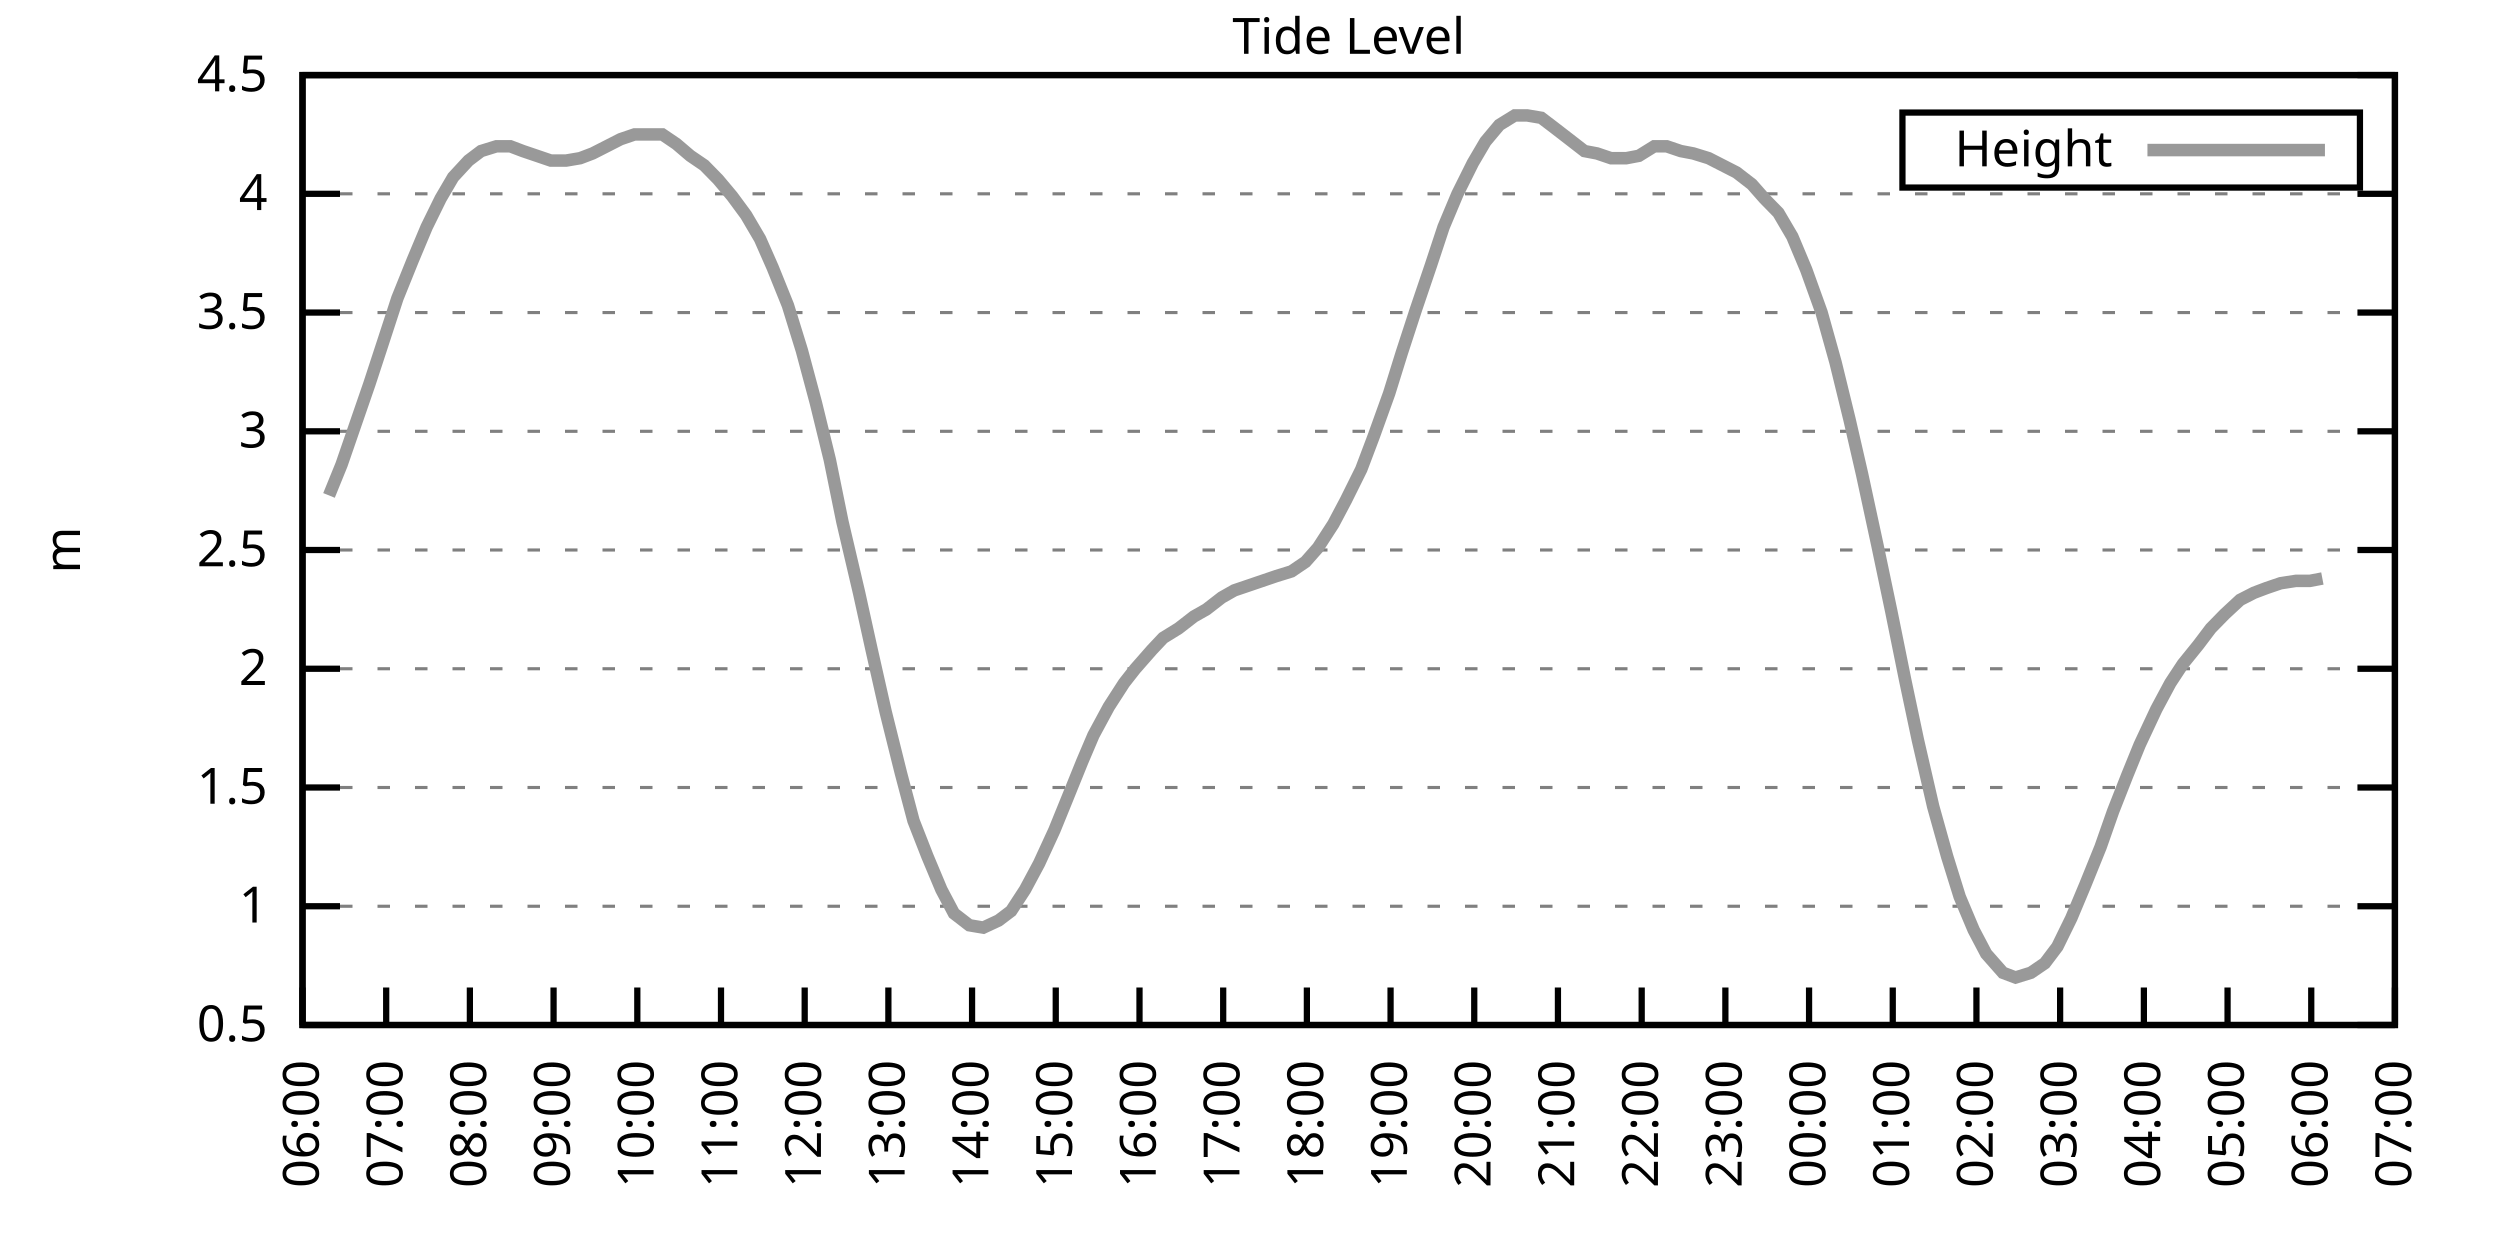
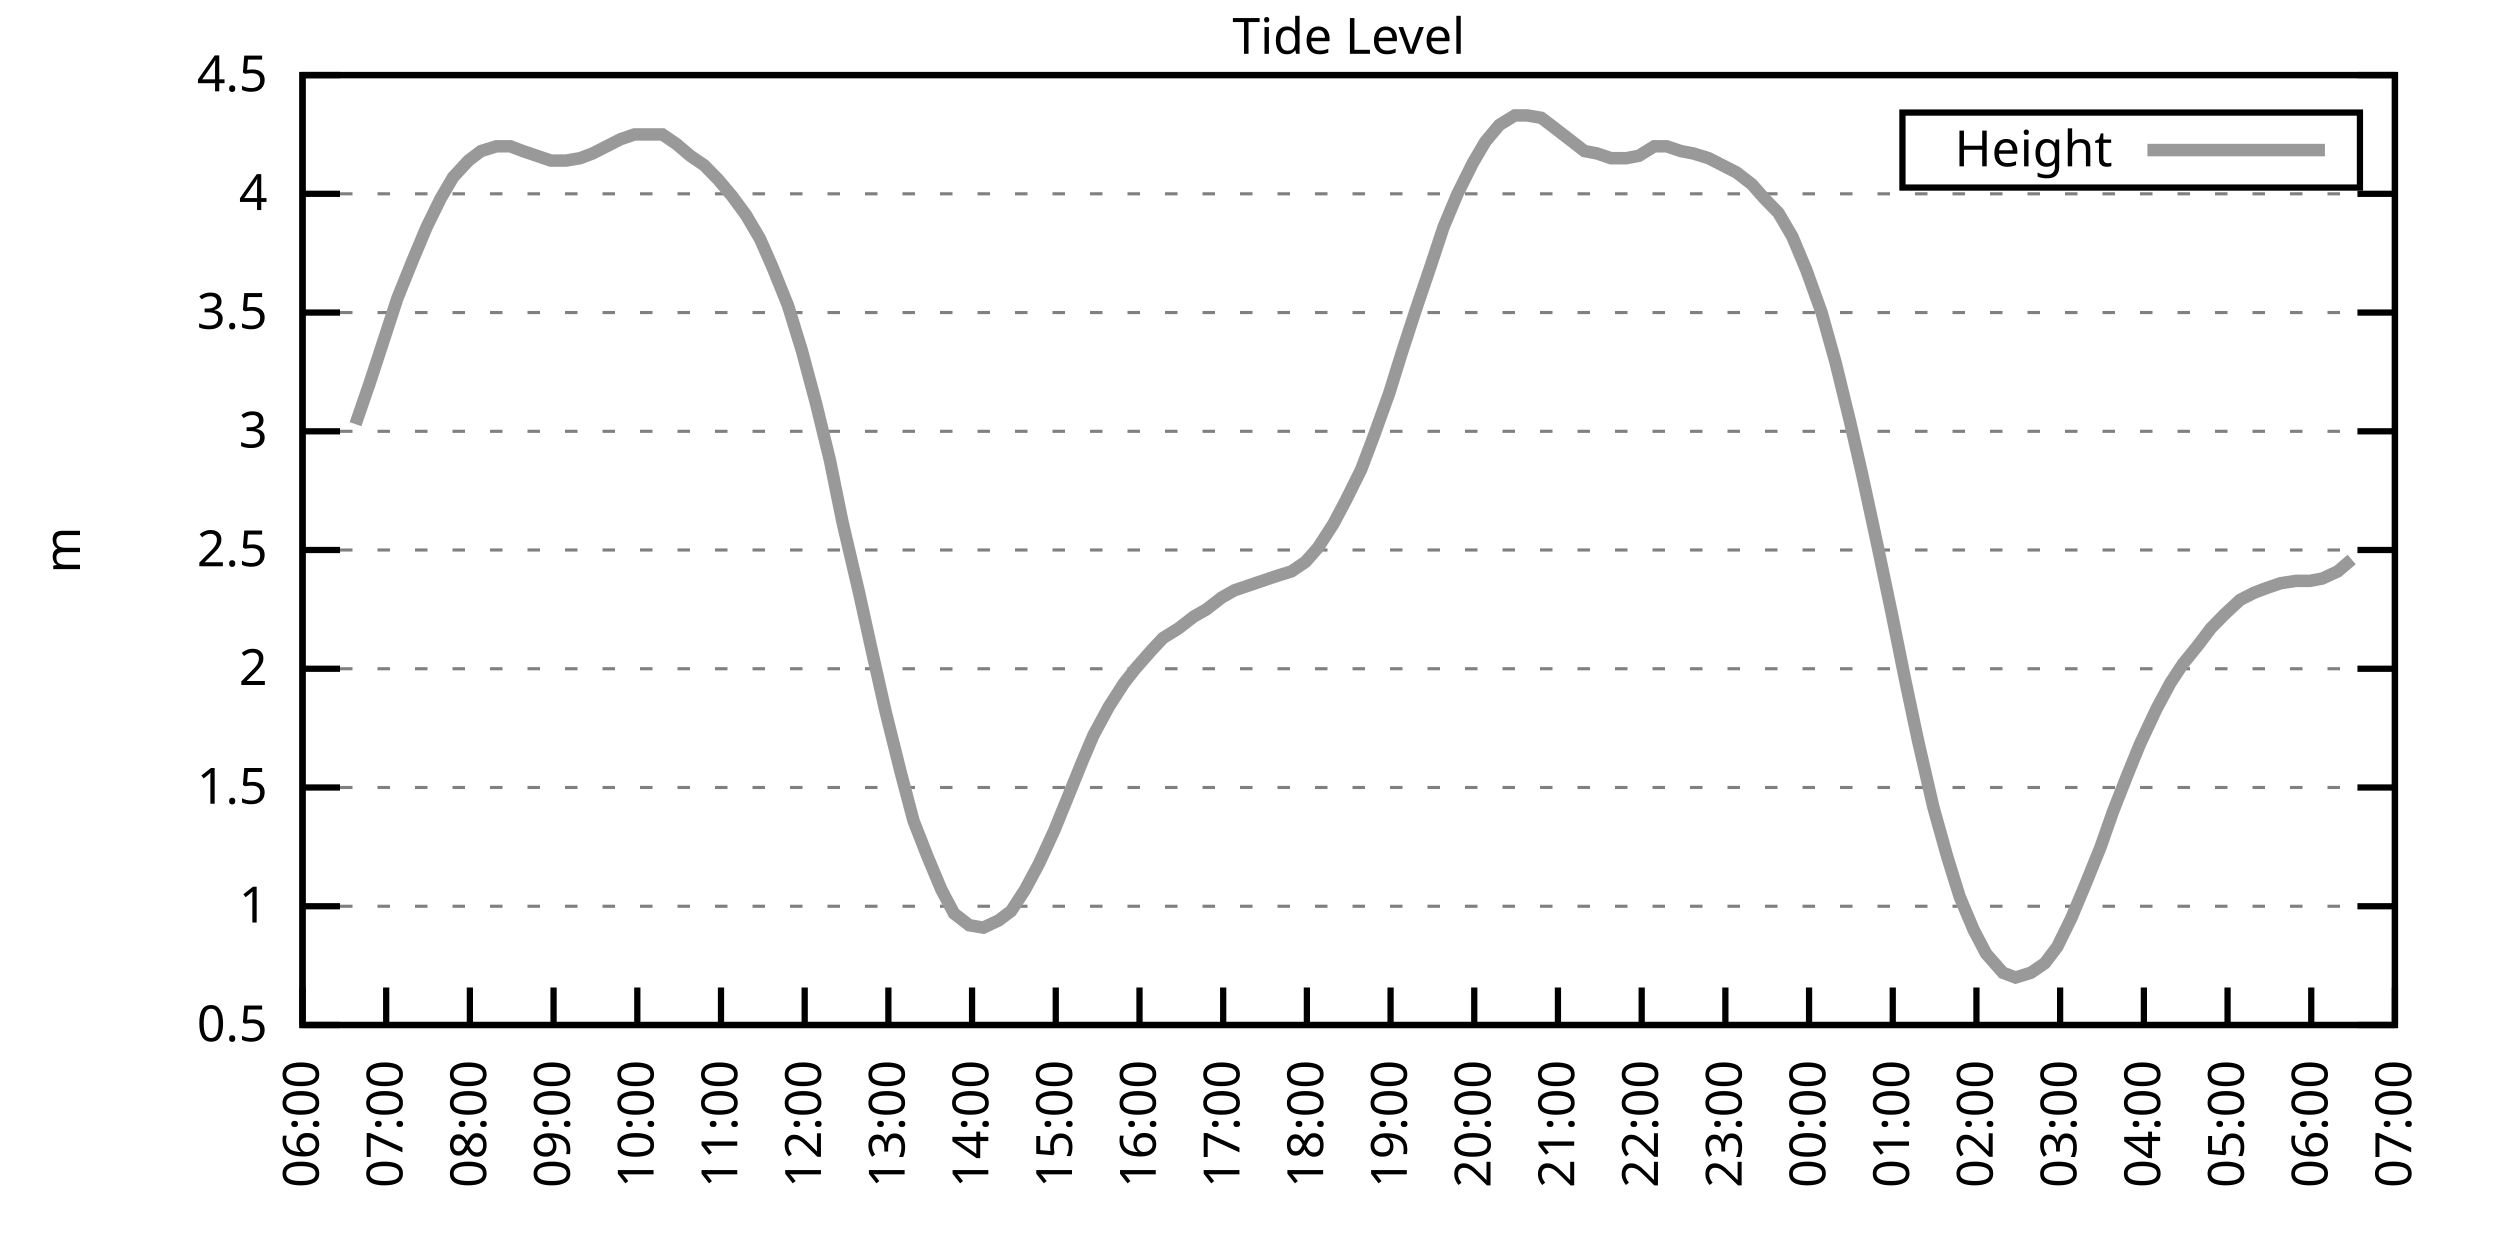
<svg xmlns="http://www.w3.org/2000/svg" xmlns:xlink="http://www.w3.org/1999/xlink" width="400" height="200" viewBox="0 0 400 200">
  <g id="gnuplot_canvas">
    <rect x="0" y="0" width="400" height="200" fill="none" />
    <defs>
      <circle id="gpDot" r="0.5" stroke-width="0.5" stroke="currentColor" />
      <path id="gpPt0" stroke-width="0.333" stroke="currentColor" d="M-1,0 h2 M0,-1 v2" />
      <path id="gpPt1" stroke-width="0.333" stroke="currentColor" d="M-1,-1 L1,1 M1,-1 L-1,1" />
      <path id="gpPt2" stroke-width="0.333" stroke="currentColor" d="M-1,0 L1,0 M0,-1 L0,1 M-1,-1 L1,1 M-1,1 L1,-1" />
      <rect id="gpPt3" stroke-width="0.333" stroke="currentColor" x="-1" y="-1" width="2" height="2" />
      <rect id="gpPt4" stroke-width="0.333" stroke="currentColor" fill="currentColor" x="-1" y="-1" width="2" height="2" />
      <circle id="gpPt5" stroke-width="0.333" stroke="currentColor" cx="0" cy="0" r="1" />
      <use xlink:href="#gpPt5" id="gpPt6" fill="currentColor" stroke="none" />
      <path id="gpPt7" stroke-width="0.333" stroke="currentColor" d="M0,-1.33 L-1.33,0.67 L1.33,0.67 z" />
      <use xlink:href="#gpPt7" id="gpPt8" fill="currentColor" stroke="none" />
      <use xlink:href="#gpPt7" id="gpPt9" stroke="currentColor" transform="rotate(180)" />
      <use xlink:href="#gpPt9" id="gpPt10" fill="currentColor" stroke="none" />
      <use xlink:href="#gpPt3" id="gpPt11" stroke="currentColor" transform="rotate(45)" />
      <use xlink:href="#gpPt11" id="gpPt12" fill="currentColor" stroke="none" />
      <path id="gpPt13" stroke-width="0.333" stroke="currentColor" d="M0,1.330 L1.265,0.411 L0.782,-1.067 L-0.782,-1.076 L-1.265,0.411 z" />
      <use xlink:href="#gpPt13" id="gpPt14" fill="currentColor" stroke="none" />
      <filter id="textbox" filterUnits="objectBoundingBox" x="0" y="0" height="1" width="1">
        <feFlood flood-color="white" flood-opacity="1" result="bgnd" />
        <feComposite in="SourceGraphic" in2="bgnd" operator="atop" />
      </filter>
      <filter id="greybox" filterUnits="objectBoundingBox" x="0" y="0" height="1" width="1">
        <feFlood flood-color="lightgrey" flood-opacity="1" result="grey" />
        <feComposite in="SourceGraphic" in2="grey" operator="atop" />
      </filter>
    </defs>
    <g fill="none" color="white" stroke="currentColor" stroke-width="1.00" stroke-linecap="butt" stroke-linejoin="miter">
</g>
    <g fill="none" color="black" stroke="currentColor" stroke-width="1.00" stroke-linecap="butt" stroke-linejoin="miter">
      <g stroke="none" shape-rendering="crispEdges">
        <polygon fill="rgb(255, 255, 255)" points="48.40,164.00 383.18,164.00 383.18,12.02 48.40,12.02 " />
      </g>
    </g>
    <g fill="none" color="black" stroke="currentColor" stroke-width="1.00" stroke-linecap="butt" stroke-linejoin="miter">
</g>
    <g fill="none" color="black" stroke="black" stroke-width="0.50" stroke-linecap="butt" stroke-linejoin="miter">
</g>
    <g fill="none" color="gray" stroke="currentColor" stroke-width="0.50" stroke-linecap="butt" stroke-linejoin="miter">
      <path stroke="gray" stroke-dasharray="2,4" class="gridline" d="M48.40,164.00 L383.19,164.00  " />
    </g>
    <g fill="none" color="gray" stroke="gray" stroke-width="1.00" stroke-linecap="butt" stroke-linejoin="miter">
</g>
    <g fill="none" color="black" stroke="currentColor" stroke-width="1.00" stroke-linecap="butt" stroke-linejoin="miter">
      <path stroke="black" d="M48.40,164.00 L54.40,164.00 M383.19,164.00 L377.19,164.00  " />
      <g transform="translate(42.80,166.60)" stroke="none" fill="black" font-family="Sans" font-size="8.00" text-anchor="end">
        <text>
          <tspan font-family="Sans"> 0.5</tspan>
        </text>
      </g>
    </g>
    <g fill="none" color="black" stroke="currentColor" stroke-width="1.00" stroke-linecap="butt" stroke-linejoin="miter">
</g>
    <g fill="none" color="black" stroke="black" stroke-width="0.50" stroke-linecap="butt" stroke-linejoin="miter">
</g>
    <g fill="none" color="gray" stroke="currentColor" stroke-width="0.50" stroke-linecap="butt" stroke-linejoin="miter">
      <path stroke="gray" stroke-dasharray="2,4" class="gridline" d="M48.40,145.00 L383.19,145.00  " />
    </g>
    <g fill="none" color="gray" stroke="gray" stroke-width="1.00" stroke-linecap="butt" stroke-linejoin="miter">
</g>
    <g fill="none" color="black" stroke="currentColor" stroke-width="1.00" stroke-linecap="butt" stroke-linejoin="miter">
      <path stroke="black" d="M48.40,145.00 L54.40,145.00 M383.19,145.00 L377.19,145.00  " />
      <g transform="translate(42.80,147.60)" stroke="none" fill="black" font-family="Sans" font-size="8.00" text-anchor="end">
        <text>
          <tspan font-family="Sans"> 1</tspan>
        </text>
      </g>
    </g>
    <g fill="none" color="black" stroke="currentColor" stroke-width="1.00" stroke-linecap="butt" stroke-linejoin="miter">
</g>
    <g fill="none" color="black" stroke="black" stroke-width="0.50" stroke-linecap="butt" stroke-linejoin="miter">
</g>
    <g fill="none" color="gray" stroke="currentColor" stroke-width="0.50" stroke-linecap="butt" stroke-linejoin="miter">
      <path stroke="gray" stroke-dasharray="2,4" class="gridline" d="M48.40,126.00 L383.19,126.00  " />
    </g>
    <g fill="none" color="gray" stroke="gray" stroke-width="1.00" stroke-linecap="butt" stroke-linejoin="miter">
</g>
    <g fill="none" color="black" stroke="currentColor" stroke-width="1.00" stroke-linecap="butt" stroke-linejoin="miter">
      <path stroke="black" d="M48.40,126.00 L54.40,126.00 M383.19,126.00 L377.19,126.00  " />
      <g transform="translate(42.80,128.60)" stroke="none" fill="black" font-family="Sans" font-size="8.00" text-anchor="end">
        <text>
          <tspan font-family="Sans"> 1.5</tspan>
        </text>
      </g>
    </g>
    <g fill="none" color="black" stroke="currentColor" stroke-width="1.00" stroke-linecap="butt" stroke-linejoin="miter">
</g>
    <g fill="none" color="black" stroke="black" stroke-width="0.50" stroke-linecap="butt" stroke-linejoin="miter">
</g>
    <g fill="none" color="gray" stroke="currentColor" stroke-width="0.50" stroke-linecap="butt" stroke-linejoin="miter">
      <path stroke="gray" stroke-dasharray="2,4" class="gridline" d="M48.40,107.00 L383.19,107.00  " />
    </g>
    <g fill="none" color="gray" stroke="gray" stroke-width="1.00" stroke-linecap="butt" stroke-linejoin="miter">
</g>
    <g fill="none" color="black" stroke="currentColor" stroke-width="1.00" stroke-linecap="butt" stroke-linejoin="miter">
      <path stroke="black" d="M48.40,107.00 L54.40,107.00 M383.19,107.00 L377.19,107.00  " />
      <g transform="translate(42.80,109.60)" stroke="none" fill="black" font-family="Sans" font-size="8.00" text-anchor="end">
        <text>
          <tspan font-family="Sans"> 2</tspan>
        </text>
      </g>
    </g>
    <g fill="none" color="black" stroke="currentColor" stroke-width="1.00" stroke-linecap="butt" stroke-linejoin="miter">
</g>
    <g fill="none" color="black" stroke="black" stroke-width="0.50" stroke-linecap="butt" stroke-linejoin="miter">
</g>
    <g fill="none" color="gray" stroke="currentColor" stroke-width="0.50" stroke-linecap="butt" stroke-linejoin="miter">
      <path stroke="gray" stroke-dasharray="2,4" class="gridline" d="M48.40,88.00 L383.19,88.00  " />
    </g>
    <g fill="none" color="gray" stroke="gray" stroke-width="1.00" stroke-linecap="butt" stroke-linejoin="miter">
</g>
    <g fill="none" color="black" stroke="currentColor" stroke-width="1.00" stroke-linecap="butt" stroke-linejoin="miter">
      <path stroke="black" d="M48.40,88.00 L54.40,88.00 M383.19,88.00 L377.19,88.00  " />
      <g transform="translate(42.80,90.60)" stroke="none" fill="black" font-family="Sans" font-size="8.00" text-anchor="end">
        <text>
          <tspan font-family="Sans"> 2.5</tspan>
        </text>
      </g>
    </g>
    <g fill="none" color="black" stroke="currentColor" stroke-width="1.00" stroke-linecap="butt" stroke-linejoin="miter">
</g>
    <g fill="none" color="black" stroke="black" stroke-width="0.50" stroke-linecap="butt" stroke-linejoin="miter">
</g>
    <g fill="none" color="gray" stroke="currentColor" stroke-width="0.50" stroke-linecap="butt" stroke-linejoin="miter">
      <path stroke="gray" stroke-dasharray="2,4" class="gridline" d="M48.40,69.01 L383.19,69.01  " />
    </g>
    <g fill="none" color="gray" stroke="gray" stroke-width="1.00" stroke-linecap="butt" stroke-linejoin="miter">
</g>
    <g fill="none" color="black" stroke="currentColor" stroke-width="1.00" stroke-linecap="butt" stroke-linejoin="miter">
      <path stroke="black" d="M48.40,69.01 L54.40,69.01 M383.19,69.01 L377.19,69.01  " />
      <g transform="translate(42.80,71.61)" stroke="none" fill="black" font-family="Sans" font-size="8.00" text-anchor="end">
        <text>
          <tspan font-family="Sans"> 3</tspan>
        </text>
      </g>
    </g>
    <g fill="none" color="black" stroke="currentColor" stroke-width="1.00" stroke-linecap="butt" stroke-linejoin="miter">
</g>
    <g fill="none" color="black" stroke="black" stroke-width="0.50" stroke-linecap="butt" stroke-linejoin="miter">
</g>
    <g fill="none" color="gray" stroke="currentColor" stroke-width="0.50" stroke-linecap="butt" stroke-linejoin="miter">
      <path stroke="gray" stroke-dasharray="2,4" class="gridline" d="M48.40,50.01 L383.19,50.01  " />
    </g>
    <g fill="none" color="gray" stroke="gray" stroke-width="1.00" stroke-linecap="butt" stroke-linejoin="miter">
</g>
    <g fill="none" color="black" stroke="currentColor" stroke-width="1.00" stroke-linecap="butt" stroke-linejoin="miter">
      <path stroke="black" d="M48.40,50.01 L54.40,50.01 M383.19,50.01 L377.19,50.01  " />
      <g transform="translate(42.80,52.61)" stroke="none" fill="black" font-family="Sans" font-size="8.00" text-anchor="end">
        <text>
          <tspan font-family="Sans"> 3.5</tspan>
        </text>
      </g>
    </g>
    <g fill="none" color="black" stroke="currentColor" stroke-width="1.00" stroke-linecap="butt" stroke-linejoin="miter">
</g>
    <g fill="none" color="black" stroke="black" stroke-width="0.50" stroke-linecap="butt" stroke-linejoin="miter">
</g>
    <g fill="none" color="gray" stroke="currentColor" stroke-width="0.50" stroke-linecap="butt" stroke-linejoin="miter">
      <path stroke="gray" stroke-dasharray="2,4" class="gridline" d="M48.40,31.01 L383.19,31.01  " />
    </g>
    <g fill="none" color="gray" stroke="gray" stroke-width="1.00" stroke-linecap="butt" stroke-linejoin="miter">
</g>
    <g fill="none" color="black" stroke="currentColor" stroke-width="1.00" stroke-linecap="butt" stroke-linejoin="miter">
      <path stroke="black" d="M48.40,31.01 L54.40,31.01 M383.19,31.01 L377.19,31.01  " />
      <g transform="translate(42.80,33.61)" stroke="none" fill="black" font-family="Sans" font-size="8.00" text-anchor="end">
        <text>
          <tspan font-family="Sans"> 4</tspan>
        </text>
      </g>
    </g>
    <g fill="none" color="black" stroke="currentColor" stroke-width="1.00" stroke-linecap="butt" stroke-linejoin="miter">
</g>
    <g fill="none" color="black" stroke="black" stroke-width="0.50" stroke-linecap="butt" stroke-linejoin="miter">
</g>
    <g fill="none" color="gray" stroke="currentColor" stroke-width="0.50" stroke-linecap="butt" stroke-linejoin="miter">
      <path stroke="gray" stroke-dasharray="2,4" class="gridline" d="M48.40,12.01 L383.19,12.01  " />
    </g>
    <g fill="none" color="gray" stroke="gray" stroke-width="1.00" stroke-linecap="butt" stroke-linejoin="miter">
</g>
    <g fill="none" color="black" stroke="currentColor" stroke-width="1.00" stroke-linecap="butt" stroke-linejoin="miter">
      <path stroke="black" d="M48.40,12.01 L54.40,12.01 M383.19,12.01 L377.19,12.01  " />
      <g transform="translate(42.80,14.61)" stroke="none" fill="black" font-family="Sans" font-size="8.00" text-anchor="end">
        <text>
          <tspan font-family="Sans"> 4.5</tspan>
        </text>
      </g>
    </g>
    <g fill="none" color="black" stroke="currentColor" stroke-width="1.00" stroke-linecap="butt" stroke-linejoin="miter">
      <path stroke="black" d="M48.40,164.00 L48.40,158.00  " />
      <g transform="translate(51.00,169.60) rotate(270.00)" stroke="none" fill="black" font-family="Sans" font-size="8.00" text-anchor="end">
        <text>
          <tspan font-family="Sans">06:00</tspan>
        </text>
      </g>
    </g>
    <g fill="none" color="black" stroke="currentColor" stroke-width="1.00" stroke-linecap="butt" stroke-linejoin="miter">
      <path stroke="black" d="M61.79,164.00 L61.79,158.00  " />
      <g transform="translate(64.39,169.60) rotate(270.00)" stroke="none" fill="black" font-family="Sans" font-size="8.00" text-anchor="end">
        <text>
          <tspan font-family="Sans">07:00</tspan>
        </text>
      </g>
    </g>
    <g fill="none" color="black" stroke="currentColor" stroke-width="1.00" stroke-linecap="butt" stroke-linejoin="miter">
      <path stroke="black" d="M75.18,164.00 L75.18,158.00  " />
      <g transform="translate(77.78,169.60) rotate(270.00)" stroke="none" fill="black" font-family="Sans" font-size="8.00" text-anchor="end">
        <text>
          <tspan font-family="Sans">08:00</tspan>
        </text>
      </g>
    </g>
    <g fill="none" color="black" stroke="currentColor" stroke-width="1.00" stroke-linecap="butt" stroke-linejoin="miter">
      <path stroke="black" d="M88.57,164.00 L88.57,158.00  " />
      <g transform="translate(91.17,169.60) rotate(270.00)" stroke="none" fill="black" font-family="Sans" font-size="8.00" text-anchor="end">
        <text>
          <tspan font-family="Sans">09:00</tspan>
        </text>
      </g>
    </g>
    <g fill="none" color="black" stroke="currentColor" stroke-width="1.00" stroke-linecap="butt" stroke-linejoin="miter">
      <path stroke="black" d="M101.97,164.00 L101.97,158.00  " />
      <g transform="translate(104.57,169.60) rotate(270.00)" stroke="none" fill="black" font-family="Sans" font-size="8.00" text-anchor="end">
        <text>
          <tspan font-family="Sans">10:00</tspan>
        </text>
      </g>
    </g>
    <g fill="none" color="black" stroke="currentColor" stroke-width="1.00" stroke-linecap="butt" stroke-linejoin="miter">
      <path stroke="black" d="M115.36,164.00 L115.36,158.00  " />
      <g transform="translate(117.96,169.60) rotate(270.00)" stroke="none" fill="black" font-family="Sans" font-size="8.00" text-anchor="end">
        <text>
          <tspan font-family="Sans">11:00</tspan>
        </text>
      </g>
    </g>
    <g fill="none" color="black" stroke="currentColor" stroke-width="1.00" stroke-linecap="butt" stroke-linejoin="miter">
      <path stroke="black" d="M128.75,164.00 L128.75,158.00  " />
      <g transform="translate(131.35,169.60) rotate(270.00)" stroke="none" fill="black" font-family="Sans" font-size="8.00" text-anchor="end">
        <text>
          <tspan font-family="Sans">12:00</tspan>
        </text>
      </g>
    </g>
    <g fill="none" color="black" stroke="currentColor" stroke-width="1.00" stroke-linecap="butt" stroke-linejoin="miter">
      <path stroke="black" d="M142.14,164.00 L142.14,158.00  " />
      <g transform="translate(144.74,169.60) rotate(270.00)" stroke="none" fill="black" font-family="Sans" font-size="8.00" text-anchor="end">
        <text>
          <tspan font-family="Sans">13:00</tspan>
        </text>
      </g>
    </g>
    <g fill="none" color="black" stroke="currentColor" stroke-width="1.00" stroke-linecap="butt" stroke-linejoin="miter">
      <path stroke="black" d="M155.53,164.00 L155.53,158.00  " />
      <g transform="translate(158.13,169.60) rotate(270.00)" stroke="none" fill="black" font-family="Sans" font-size="8.00" text-anchor="end">
        <text>
          <tspan font-family="Sans">14:00</tspan>
        </text>
      </g>
    </g>
    <g fill="none" color="black" stroke="currentColor" stroke-width="1.00" stroke-linecap="butt" stroke-linejoin="miter">
      <path stroke="black" d="M168.92,164.00 L168.92,158.00  " />
      <g transform="translate(171.52,169.60) rotate(270.00)" stroke="none" fill="black" font-family="Sans" font-size="8.00" text-anchor="end">
        <text>
          <tspan font-family="Sans">15:00</tspan>
        </text>
      </g>
    </g>
    <g fill="none" color="black" stroke="currentColor" stroke-width="1.00" stroke-linecap="butt" stroke-linejoin="miter">
      <path stroke="black" d="M182.32,164.00 L182.32,158.00  " />
      <g transform="translate(184.92,169.60) rotate(270.00)" stroke="none" fill="black" font-family="Sans" font-size="8.00" text-anchor="end">
        <text>
          <tspan font-family="Sans">16:00</tspan>
        </text>
      </g>
    </g>
    <g fill="none" color="black" stroke="currentColor" stroke-width="1.00" stroke-linecap="butt" stroke-linejoin="miter">
      <path stroke="black" d="M195.71,164.00 L195.71,158.00  " />
      <g transform="translate(198.31,169.60) rotate(270.00)" stroke="none" fill="black" font-family="Sans" font-size="8.00" text-anchor="end">
        <text>
          <tspan font-family="Sans">17:00</tspan>
        </text>
      </g>
    </g>
    <g fill="none" color="black" stroke="currentColor" stroke-width="1.00" stroke-linecap="butt" stroke-linejoin="miter">
      <path stroke="black" d="M209.10,164.00 L209.10,158.00  " />
      <g transform="translate(211.70,169.60) rotate(270.00)" stroke="none" fill="black" font-family="Sans" font-size="8.00" text-anchor="end">
        <text>
          <tspan font-family="Sans">18:00</tspan>
        </text>
      </g>
    </g>
    <g fill="none" color="black" stroke="currentColor" stroke-width="1.00" stroke-linecap="butt" stroke-linejoin="miter">
      <path stroke="black" d="M222.49,164.00 L222.49,158.00  " />
      <g transform="translate(225.09,169.60) rotate(270.00)" stroke="none" fill="black" font-family="Sans" font-size="8.00" text-anchor="end">
        <text>
          <tspan font-family="Sans">19:00</tspan>
        </text>
      </g>
    </g>
    <g fill="none" color="black" stroke="currentColor" stroke-width="1.00" stroke-linecap="butt" stroke-linejoin="miter">
      <path stroke="black" d="M235.88,164.00 L235.88,158.00  " />
      <g transform="translate(238.48,169.60) rotate(270.00)" stroke="none" fill="black" font-family="Sans" font-size="8.00" text-anchor="end">
        <text>
          <tspan font-family="Sans">20:00</tspan>
        </text>
      </g>
    </g>
    <g fill="none" color="black" stroke="currentColor" stroke-width="1.00" stroke-linecap="butt" stroke-linejoin="miter">
      <path stroke="black" d="M249.27,164.00 L249.27,158.00  " />
      <g transform="translate(251.87,169.60) rotate(270.00)" stroke="none" fill="black" font-family="Sans" font-size="8.00" text-anchor="end">
        <text>
          <tspan font-family="Sans">21:00</tspan>
        </text>
      </g>
    </g>
    <g fill="none" color="black" stroke="currentColor" stroke-width="1.00" stroke-linecap="butt" stroke-linejoin="miter">
      <path stroke="black" d="M262.67,164.00 L262.67,158.00  " />
      <g transform="translate(265.27,169.60) rotate(270.00)" stroke="none" fill="black" font-family="Sans" font-size="8.00" text-anchor="end">
        <text>
          <tspan font-family="Sans">22:00</tspan>
        </text>
      </g>
    </g>
    <g fill="none" color="black" stroke="currentColor" stroke-width="1.00" stroke-linecap="butt" stroke-linejoin="miter">
      <path stroke="black" d="M276.06,164.00 L276.06,158.00  " />
      <g transform="translate(278.66,169.60) rotate(270.00)" stroke="none" fill="black" font-family="Sans" font-size="8.00" text-anchor="end">
        <text>
          <tspan font-family="Sans">23:00</tspan>
        </text>
      </g>
    </g>
    <g fill="none" color="black" stroke="currentColor" stroke-width="1.00" stroke-linecap="butt" stroke-linejoin="miter">
      <path stroke="black" d="M289.45,164.00 L289.45,158.00  " />
      <g transform="translate(292.05,169.60) rotate(270.00)" stroke="none" fill="black" font-family="Sans" font-size="8.00" text-anchor="end">
        <text>
          <tspan font-family="Sans">00:00</tspan>
        </text>
      </g>
    </g>
    <g fill="none" color="black" stroke="currentColor" stroke-width="1.00" stroke-linecap="butt" stroke-linejoin="miter">
      <path stroke="black" d="M302.84,164.00 L302.84,158.00  " />
      <g transform="translate(305.44,169.60) rotate(270.00)" stroke="none" fill="black" font-family="Sans" font-size="8.00" text-anchor="end">
        <text>
          <tspan font-family="Sans">01:00</tspan>
        </text>
      </g>
    </g>
    <g fill="none" color="black" stroke="currentColor" stroke-width="1.00" stroke-linecap="butt" stroke-linejoin="miter">
      <path stroke="black" d="M316.23,164.00 L316.23,158.00  " />
      <g transform="translate(318.83,169.60) rotate(270.00)" stroke="none" fill="black" font-family="Sans" font-size="8.00" text-anchor="end">
        <text>
          <tspan font-family="Sans">02:00</tspan>
        </text>
      </g>
    </g>
    <g fill="none" color="black" stroke="currentColor" stroke-width="1.00" stroke-linecap="butt" stroke-linejoin="miter">
      <path stroke="black" d="M329.62,164.00 L329.62,158.00  " />
      <g transform="translate(332.22,169.60) rotate(270.00)" stroke="none" fill="black" font-family="Sans" font-size="8.00" text-anchor="end">
        <text>
          <tspan font-family="Sans">03:00</tspan>
        </text>
      </g>
    </g>
    <g fill="none" color="black" stroke="currentColor" stroke-width="1.00" stroke-linecap="butt" stroke-linejoin="miter">
      <path stroke="black" d="M343.02,164.00 L343.02,158.00  " />
      <g transform="translate(345.62,169.60) rotate(270.00)" stroke="none" fill="black" font-family="Sans" font-size="8.00" text-anchor="end">
        <text>
          <tspan font-family="Sans">04:00</tspan>
        </text>
      </g>
    </g>
    <g fill="none" color="black" stroke="currentColor" stroke-width="1.00" stroke-linecap="butt" stroke-linejoin="miter">
      <path stroke="black" d="M356.41,164.00 L356.41,158.00  " />
      <g transform="translate(359.01,169.60) rotate(270.00)" stroke="none" fill="black" font-family="Sans" font-size="8.00" text-anchor="end">
        <text>
          <tspan font-family="Sans">05:00</tspan>
        </text>
      </g>
    </g>
    <g fill="none" color="black" stroke="currentColor" stroke-width="1.00" stroke-linecap="butt" stroke-linejoin="miter">
      <path stroke="black" d="M369.80,164.00 L369.80,158.00  " />
      <g transform="translate(372.40,169.60) rotate(270.00)" stroke="none" fill="black" font-family="Sans" font-size="8.00" text-anchor="end">
        <text>
          <tspan font-family="Sans">06:00</tspan>
        </text>
      </g>
    </g>
    <g fill="none" color="black" stroke="currentColor" stroke-width="1.00" stroke-linecap="butt" stroke-linejoin="miter">
      <path stroke="black" d="M383.19,164.00 L383.19,158.00  " />
      <g transform="translate(385.79,169.60) rotate(270.00)" stroke="none" fill="black" font-family="Sans" font-size="8.00" text-anchor="end">
        <text>
          <tspan font-family="Sans">07:00</tspan>
        </text>
      </g>
    </g>
    <g fill="none" color="black" stroke="currentColor" stroke-width="1.00" stroke-linecap="butt" stroke-linejoin="miter">
</g>
    <g fill="none" color="black" stroke="currentColor" stroke-width="1.00" stroke-linecap="butt" stroke-linejoin="miter">
      <path stroke="black" d="M48.40,12.01 L48.40,164.00 L383.19,164.00 L383.19,12.01 L48.40,12.01 Z  " />
    </g>
    <g fill="none" color="black" stroke="currentColor" stroke-width="1.00" stroke-linecap="butt" stroke-linejoin="miter">
</g>
    <g fill="none" color="black" stroke="currentColor" stroke-width="1.00" stroke-linecap="butt" stroke-linejoin="miter">
      <path stroke="black" d="M304.39,30.01 L304.39,18.01 L377.59,18.01 L377.59,30.01 L304.39,30.01 Z  " />
    </g>
    <g id="Tide_level_plot_1">
      <g fill="none" color="white" stroke="black" stroke-width="2.00" stroke-linecap="butt" stroke-linejoin="miter">
</g>
      <g fill="none" color="black" stroke="currentColor" stroke-width="2.00" stroke-linecap="butt" stroke-linejoin="miter">
        <g transform="translate(337.99,26.61)" stroke="none" fill="black" font-family="Sans" font-size="8.00" text-anchor="end">
          <text>
            <tspan font-family="Sans">Height</tspan>
          </text>
        </g>
      </g>
      <g fill="none" color="black" stroke="currentColor" stroke-width="2.00" stroke-linecap="butt" stroke-linejoin="miter">
-         <path stroke="rgb(153, 153, 153)" d="M343.59,24.01 L371.99,24.01 M52.64,79.27 L54.65,74.33 L56.88,67.87 L59.11,61.41 L61.35,54.57 L63.58,47.73   L66.03,41.65 L68.26,36.33 L70.50,31.77 L72.50,28.35 L74.96,25.69 L76.97,24.17 L79.42,23.41 L81.66,23.41   L83.66,24.17 L85.90,24.93 L88.13,25.69 L90.58,25.69 L92.82,25.31 L94.82,24.55 L97.06,23.41 L99.29,22.27   L101.52,21.51 L103.75,21.51 L105.98,21.51 L108.22,23.03 L110.45,24.93 L112.68,26.45 L114.91,28.73 L117.14,31.39   L119.38,34.43 L121.61,38.23 L123.62,42.79 L126.07,48.87 L128.30,56.09 L130.54,64.45 L132.77,73.57 L134.78,83.45   L137.45,94.84 L139.46,103.96 L141.69,113.84 L144.15,123.72 L146.16,131.32 L148.39,137.02 L150.62,142.34 L152.63,146.14   L155.09,148.04 L157.32,148.42 L159.77,147.28 L161.78,145.76 L164.01,142.34 L166.25,138.16 L168.70,132.84 L170.71,127.90   L173.17,121.82 L174.95,117.64 L177.41,113.08 L179.86,109.28 L181.65,107.00 L184.32,103.96 L186.11,102.06 L188.57,100.54   L191.02,98.64 L193.03,97.50 L195.48,95.60 L197.49,94.46 L199.73,93.70 L201.96,92.94 L204.19,92.18 L206.64,91.42   L208.88,89.90 L210.88,87.63 L213.34,83.83 L215.35,80.03 L217.80,75.09 L219.81,69.77 L222.27,62.93 L224.28,56.47   L226.51,49.63 L228.96,42.41 L230.97,36.33 L233.20,31.01 L235.66,26.07 L237.67,22.65 L239.90,19.99 L242.36,18.47   L244.36,18.47 L246.60,18.85 L248.60,20.37 L251.06,22.27 L253.51,24.17 L255.52,24.55 L257.76,25.31 L260.21,25.31   L262.22,24.93 L264.67,23.41 L266.68,23.41 L268.92,24.17 L270.92,24.55 L273.38,25.31 L275.61,26.45 L277.84,27.59   L280.30,29.49 L282.31,31.77 L284.54,34.05 L286.77,37.85 L289.00,43.17 L291.46,50.01 L293.69,57.99 L295.92,67.11   L297.93,75.85 L300.39,87.25 L302.62,97.88 L304.85,108.90 L306.86,118.40 L309.31,129.04 L311.54,137.02 L313.55,143.48   L315.79,148.80 L317.79,152.60 L320.47,155.64 L322.48,156.40 L324.94,155.64 L327.17,154.12 L329.18,151.46 L331.41,146.90   L333.64,141.58 L336.10,135.50 L338.10,129.80 L340.34,124.10 L342.35,119.16 L345.02,113.46 L347.26,109.28 L349.26,106.24   L351.72,103.20 L353.73,100.54 L355.96,98.26 L358.42,95.98 L360.65,94.84 L362.66,94.08 L364.89,93.32 L367.34,92.94   L369.58,92.94 L371.58,92.56  " />
+         <path stroke="rgb(153, 153, 153)" d="M343.59,24.01 L371.99,24.01 M56.88,67.87 L59.11,61.41 L61.35,54.57 L63.58,47.73 L66.03,41.65 L68.26,36.33   L70.50,31.77 L72.50,28.35 L74.96,25.69 L76.97,24.17 L79.42,23.41 L81.66,23.41 L83.66,24.17 L85.90,24.93   L88.13,25.69 L90.58,25.69 L92.82,25.31 L94.82,24.55 L97.06,23.41 L99.29,22.27 L101.52,21.51 L103.75,21.51   L105.98,21.51 L108.22,23.03 L110.45,24.93 L112.68,26.45 L114.91,28.73 L117.14,31.39 L119.38,34.43 L121.61,38.23   L123.62,42.79 L126.07,48.87 L128.30,56.09 L130.54,64.45 L132.77,73.57 L134.78,83.45 L137.45,94.84 L139.46,103.96   L141.69,113.84 L144.15,123.72 L146.16,131.32 L148.39,137.02 L150.62,142.34 L152.63,146.14 L155.09,148.04 L157.32,148.42   L159.77,147.28 L161.78,145.76 L164.01,142.34 L166.25,138.16 L168.70,132.84 L170.71,127.90 L173.17,121.82 L174.95,117.64   L177.41,113.08 L179.86,109.28 L181.65,107.00 L184.32,103.96 L186.11,102.06 L188.57,100.54 L191.02,98.64 L193.03,97.50   L195.48,95.60 L197.49,94.46 L199.73,93.70 L201.96,92.94 L204.19,92.18 L206.64,91.42 L208.88,89.90 L210.88,87.63   L213.34,83.83 L215.35,80.03 L217.80,75.09 L219.81,69.77 L222.27,62.93 L224.28,56.47 L226.51,49.63 L228.96,42.41   L230.97,36.33 L233.20,31.01 L235.66,26.07 L237.67,22.65 L239.90,19.99 L242.36,18.47 L244.36,18.47 L246.60,18.85   L248.60,20.37 L251.06,22.27 L253.51,24.17 L255.52,24.55 L257.76,25.31 L260.21,25.31 L262.22,24.93 L264.67,23.41   L266.68,23.41 L268.92,24.17 L270.92,24.55 L273.38,25.31 L275.61,26.45 L277.84,27.59 L280.30,29.49 L282.31,31.77   L284.54,34.05 L286.77,37.85 L289.00,43.17 L291.46,50.01 L293.69,57.99 L295.92,67.11 L297.93,75.85 L300.39,87.25   L302.62,97.88 L304.85,108.90 L306.86,118.40 L309.31,129.04 L311.54,137.02 L313.55,143.48 L315.79,148.80 L317.79,152.60   L320.47,155.64 L322.48,156.40 L324.94,155.64 L327.17,154.12 L329.18,151.46 L331.41,146.90 L333.64,141.58 L336.10,135.50   L338.10,129.80 L340.34,124.10 L342.35,119.16 L345.02,113.46 L347.26,109.28 L349.26,106.24 L351.72,103.20 L353.73,100.54   L355.96,98.26 L358.42,95.98 L360.65,94.84 L362.66,94.08 L364.89,93.32 L367.34,92.94 L369.58,92.94 L371.58,92.56   L374.04,91.42 L376.27,89.52  " />
      </g>
    </g>
    <g fill="none" color="black" stroke="currentColor" stroke-width="2.00" stroke-linecap="butt" stroke-linejoin="miter">
</g>
    <g fill="none" color="black" stroke="black" stroke-width="1.00" stroke-linecap="butt" stroke-linejoin="miter">
</g>
    <g fill="none" color="black" stroke="currentColor" stroke-width="1.00" stroke-linecap="butt" stroke-linejoin="miter">
      <path stroke="black" d="M48.40,12.01 L48.40,164.00 L383.19,164.00 L383.19,12.01 L48.40,12.01 Z  " />
      <g transform="translate(12.80,88.01) rotate(270.00)" stroke="none" fill="black" font-family="Sans" font-size="8.00" text-anchor="middle">
        <text>
          <tspan font-family="Sans">m</tspan>
        </text>
      </g>
    </g>
    <g fill="none" color="black" stroke="currentColor" stroke-width="1.00" stroke-linecap="butt" stroke-linejoin="miter">
</g>
    <g fill="none" color="black" stroke="currentColor" stroke-width="1.00" stroke-linecap="butt" stroke-linejoin="miter">
      <g transform="translate(215.79,8.61)" stroke="none" fill="black" font-family="Sans" font-size="8.00" text-anchor="middle">
        <text>
          <tspan font-family="Sans">Tide Level</tspan>
        </text>
      </g>
    </g>
    <g fill="none" color="black" stroke="currentColor" stroke-width="1.00" stroke-linecap="butt" stroke-linejoin="miter">
</g>
  </g>
</svg>
